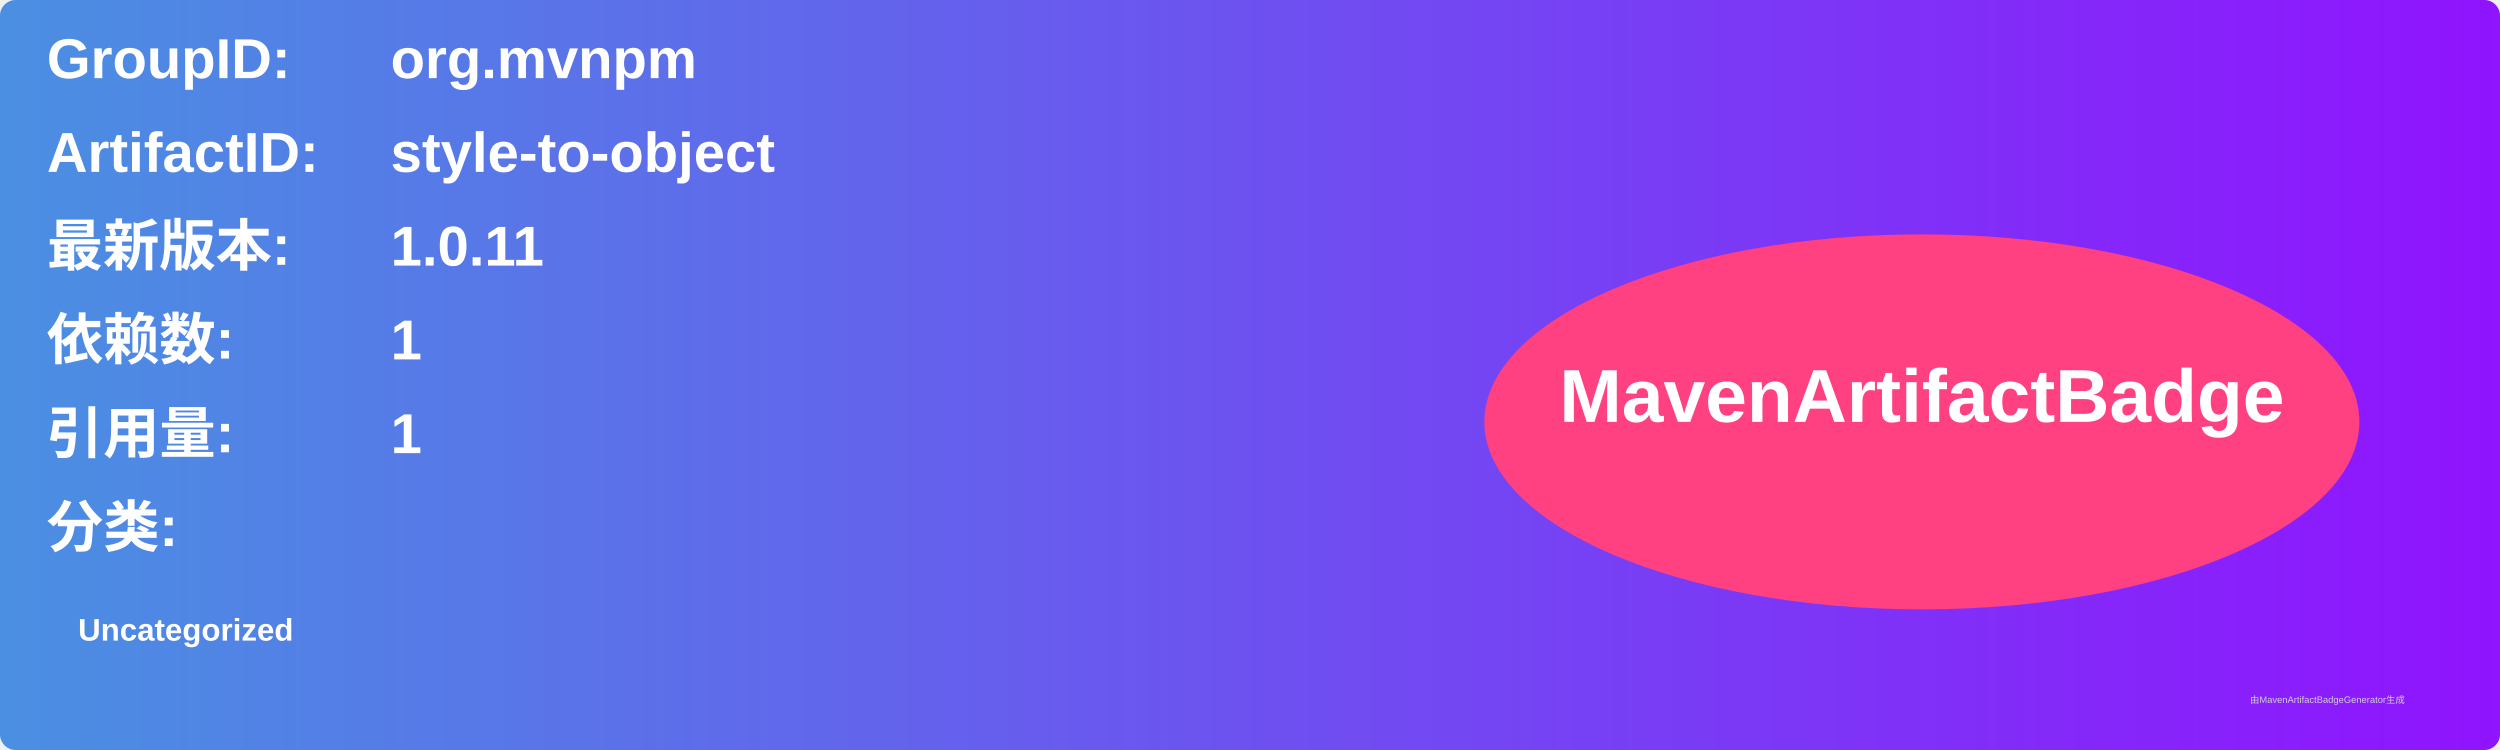
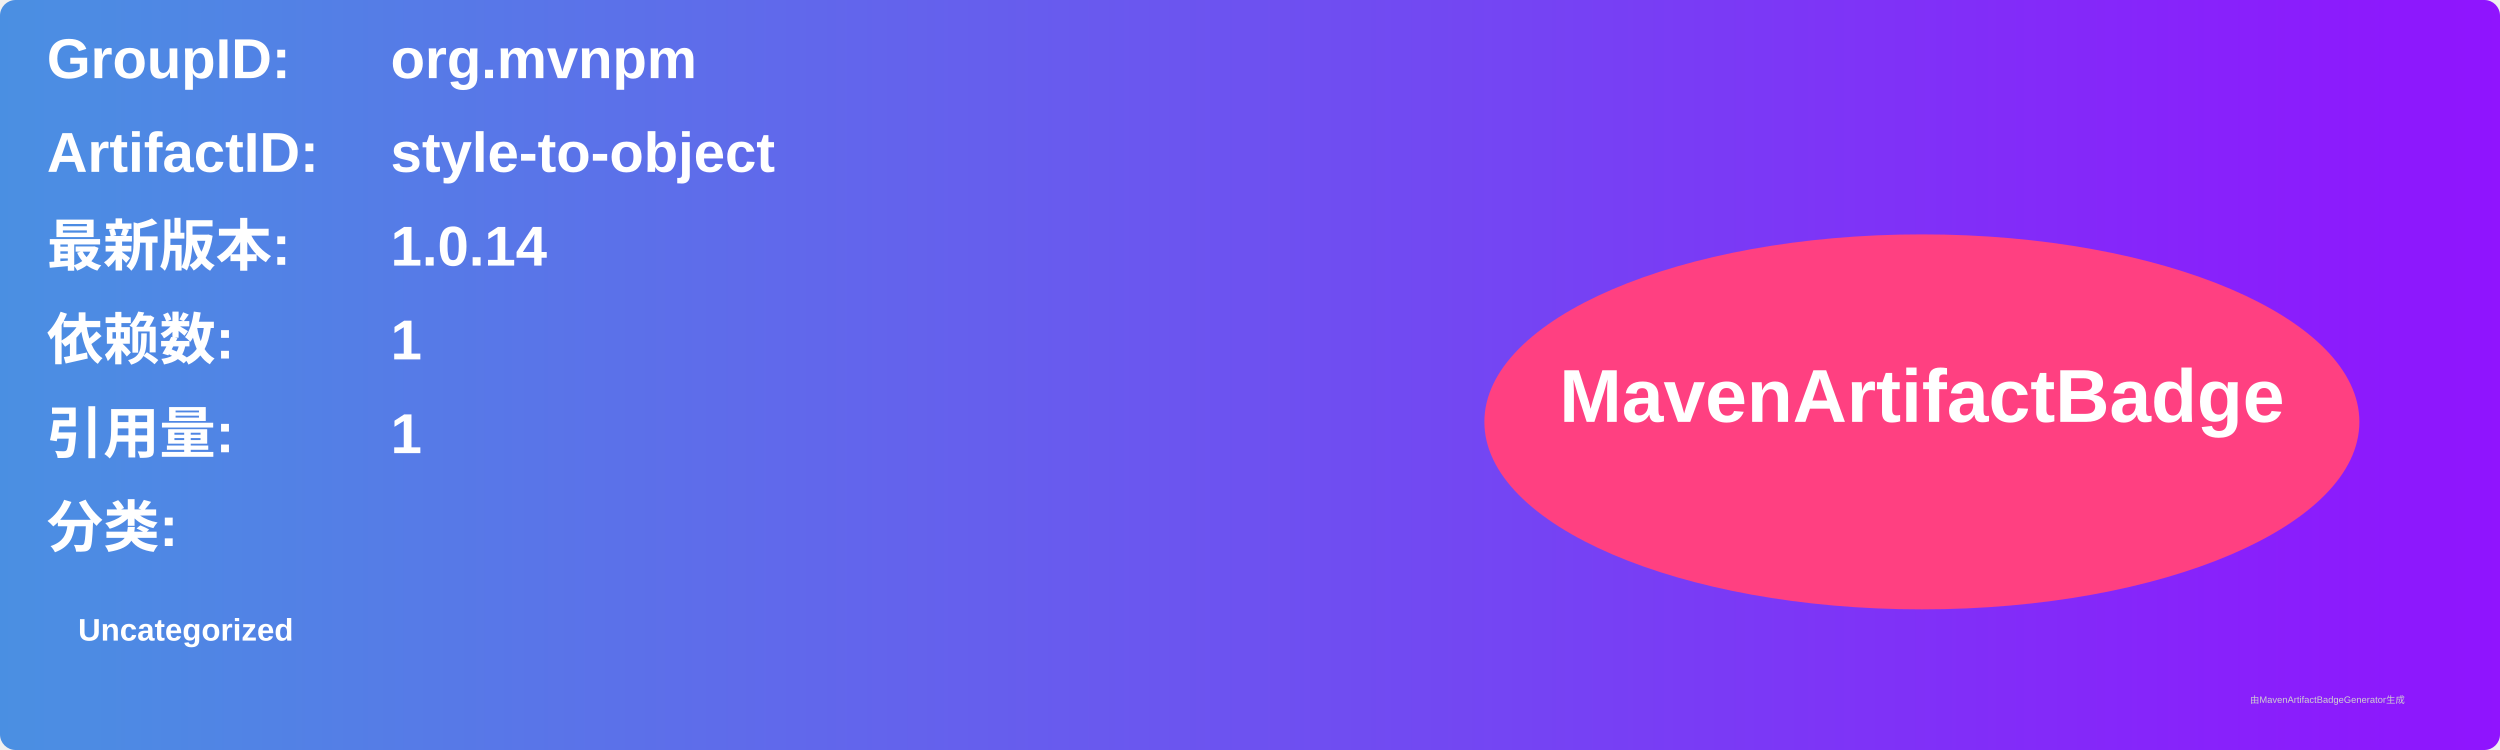
<svg xmlns="http://www.w3.org/2000/svg" width="800" height="240" viewBox="0 0 800 240">
  <linearGradient id="grad" x1="0%" y1="0%" x2="100%" y2="0%">
    <stop offset="0%" stop-color="#4a90e2" />
    <stop offset="100%" stop-color="#9013fe" />
  </linearGradient>
  <rect width="100%" height="100%" rx="5" ry="5" fill="url(#grad)" />
  <g transform="translate(15, 15)">
    <text x="0" y="10" font-family="Arial" font-size="18" fill="white" font-weight="bold" width="260">GroupID:</text>
    <text x="110" y="10" font-family="Arial" font-size="18" fill="white" font-weight="bold" width="460">org.mvnpm</text>
    <text x="0" y="40" font-family="Arial" font-size="18" fill="white" font-weight="bold" width="260">ArtifactID:</text>
    <text x="110" y="40" font-family="Arial" font-size="18" fill="white" font-weight="bold" width="460">style-to-object</text>
    <text x="0" y="70" font-family="Arial" font-size="18" fill="white" font-weight="bold">最新版本:</text>
    <text x="110" y="70" font-family="Arial" font-size="18" fill="white" font-weight="bold">
-       <tspan font-weight="bold">1.0.11</tspan>
+       <tspan font-weight="bold">1.0.14</tspan>
    </text>
    <text x="0" y="100" font-family="Arial" font-size="18" fill="white" font-weight="bold">依赖数: </text>
    <text x="110" y="100" font-family="Arial" font-size="18" fill="white">
      <tspan font-weight="bold">1</tspan>
    </text>
    <text x="0" y="130" font-family="Arial" font-size="18" fill="white" font-weight="bold">引用量: </text>
    <text x="110" y="130" font-family="Arial" font-size="18" fill="white">
      <tspan font-weight="bold">1</tspan>
    </text>
    <text x="0" y="160" font-family="Arial" font-size="18" fill="white" font-weight="bold">分类:</text>
    <text x="10" y="190" font-family="Arial" font-size="10" fill="white">
      <tspan font-weight="bold">Uncategorized</tspan>
    </text>
    <ellipse cx="600" cy="120" rx="140" ry="60" fill="#ff4081" />
    <text x="600" y="120" text-anchor="middle" font-family="Arial" font-size="24" fill="white" font-weight="bold">MavenArtifactBadge</text>
  </g>
  <text x="720" y="225" font-family="Arial" font-size="3" fill="#d0d0d0">由MavenArtifactBadgeGenerator生成</text>
</svg>
